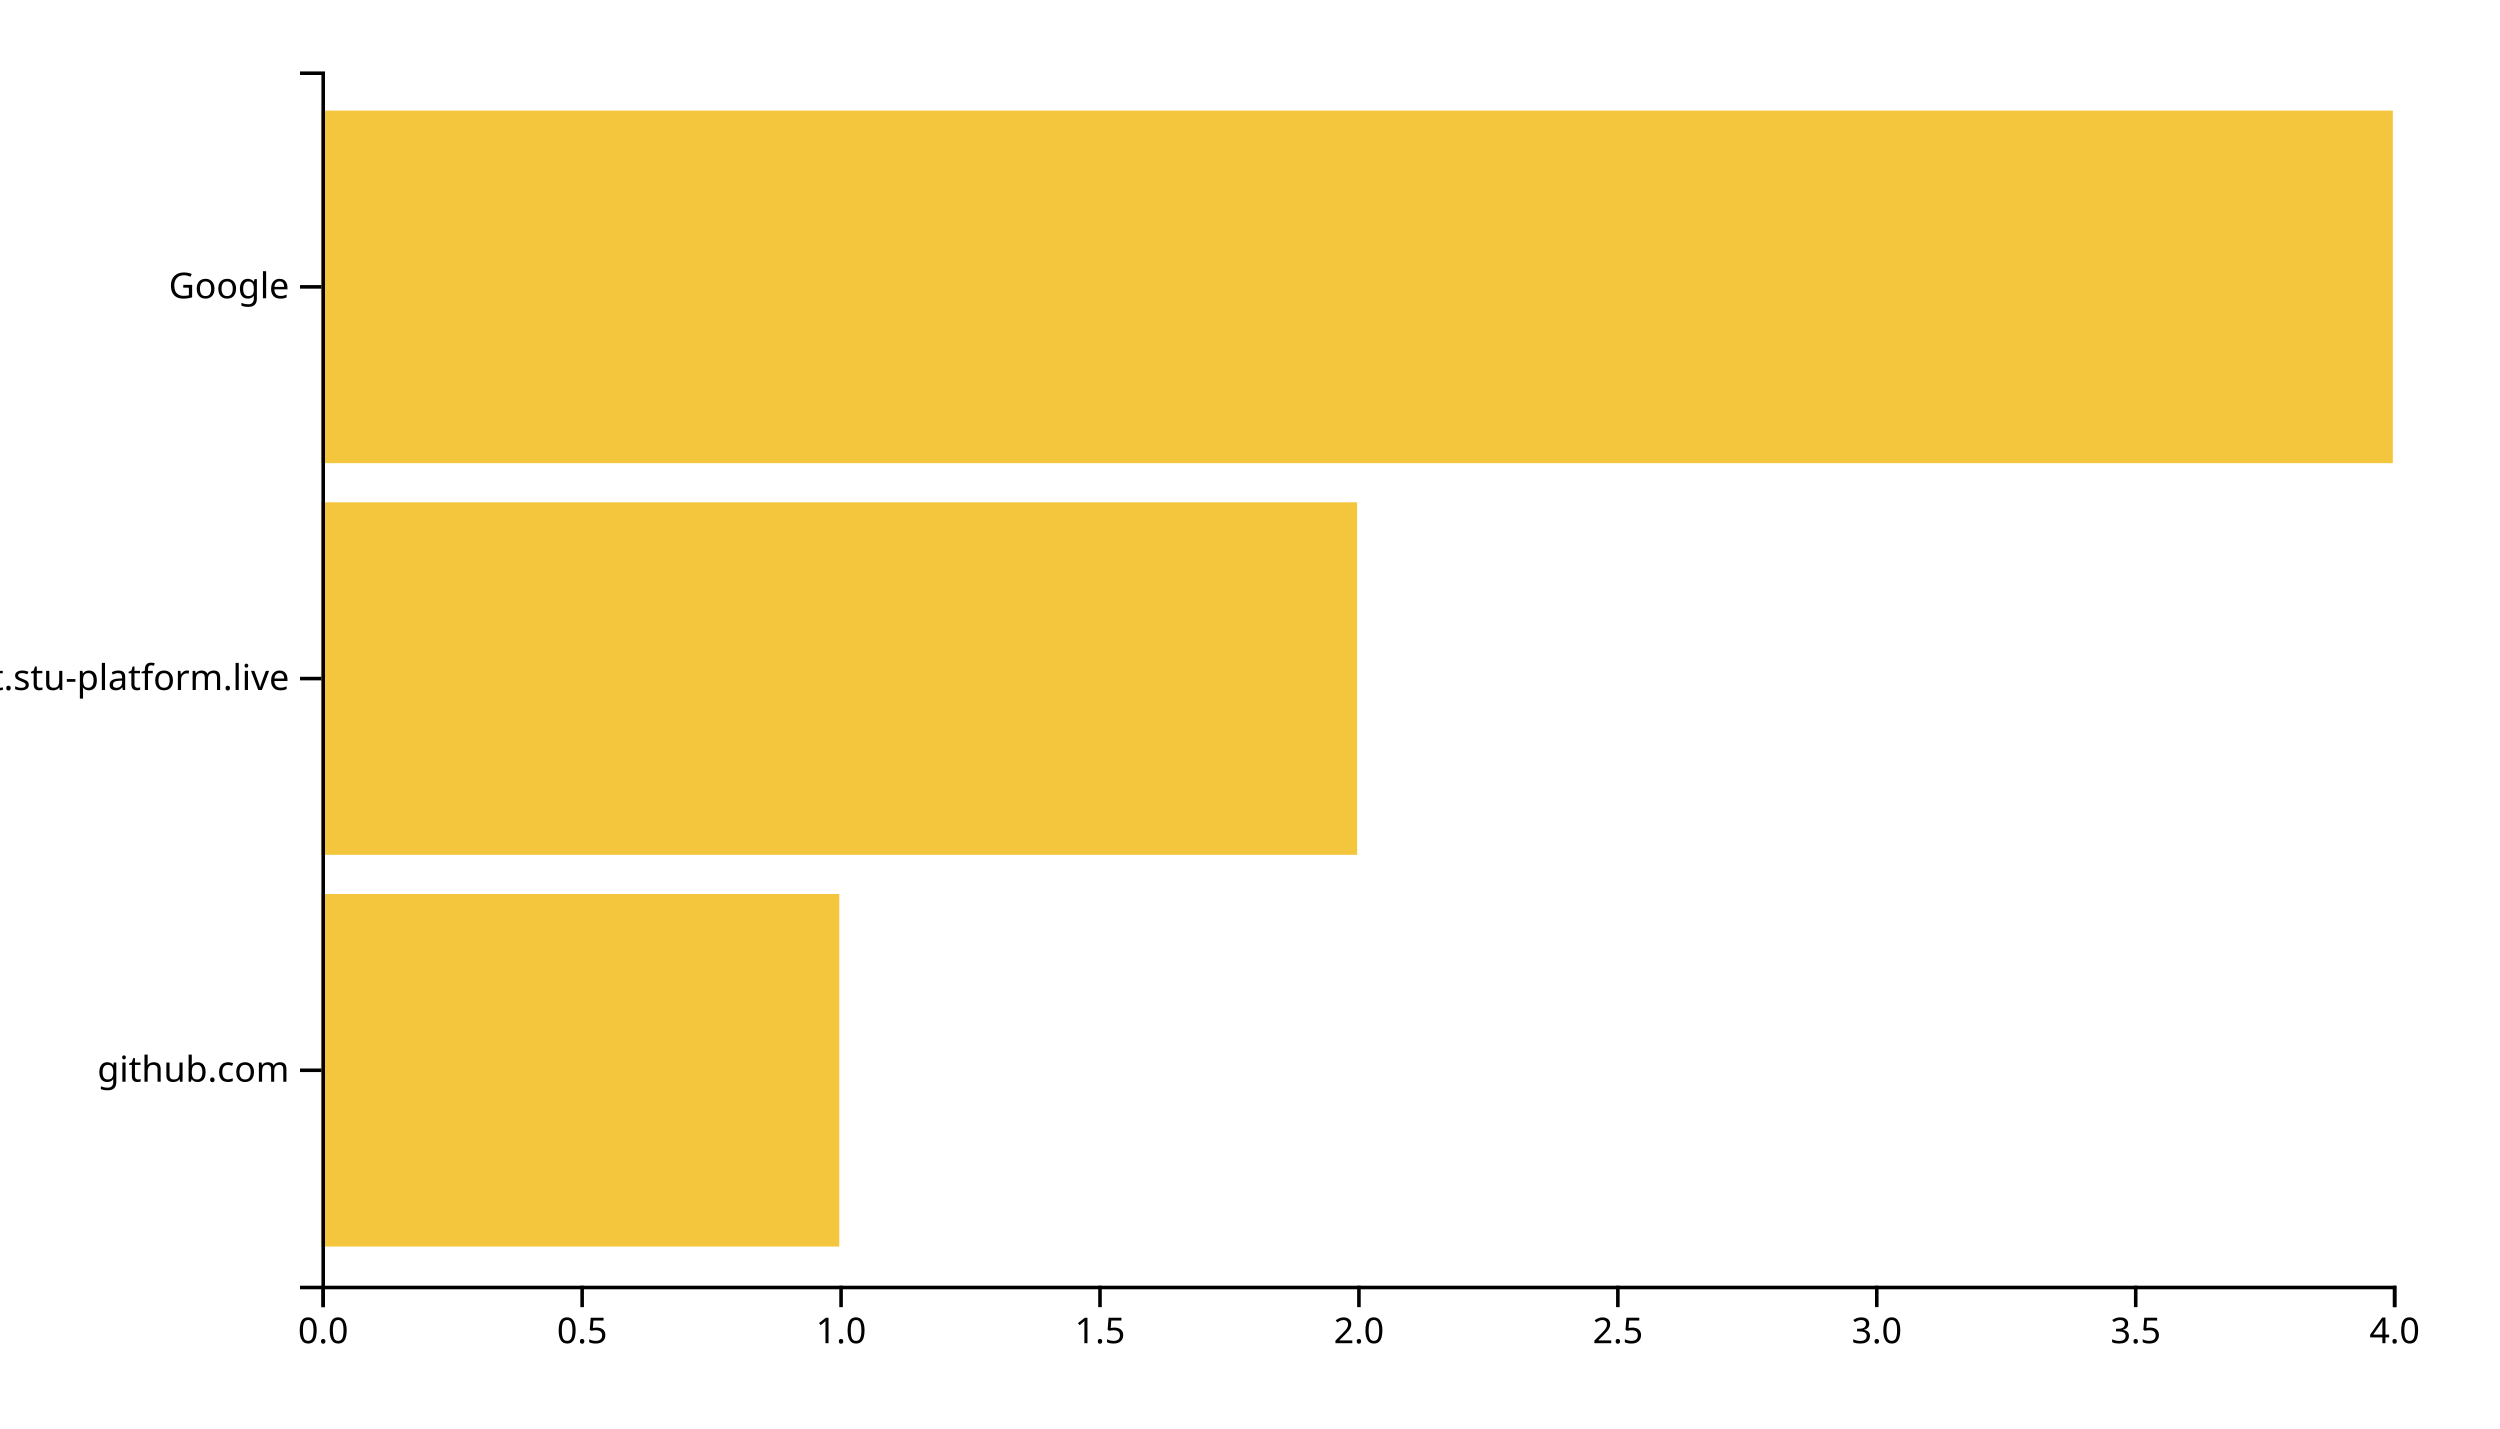
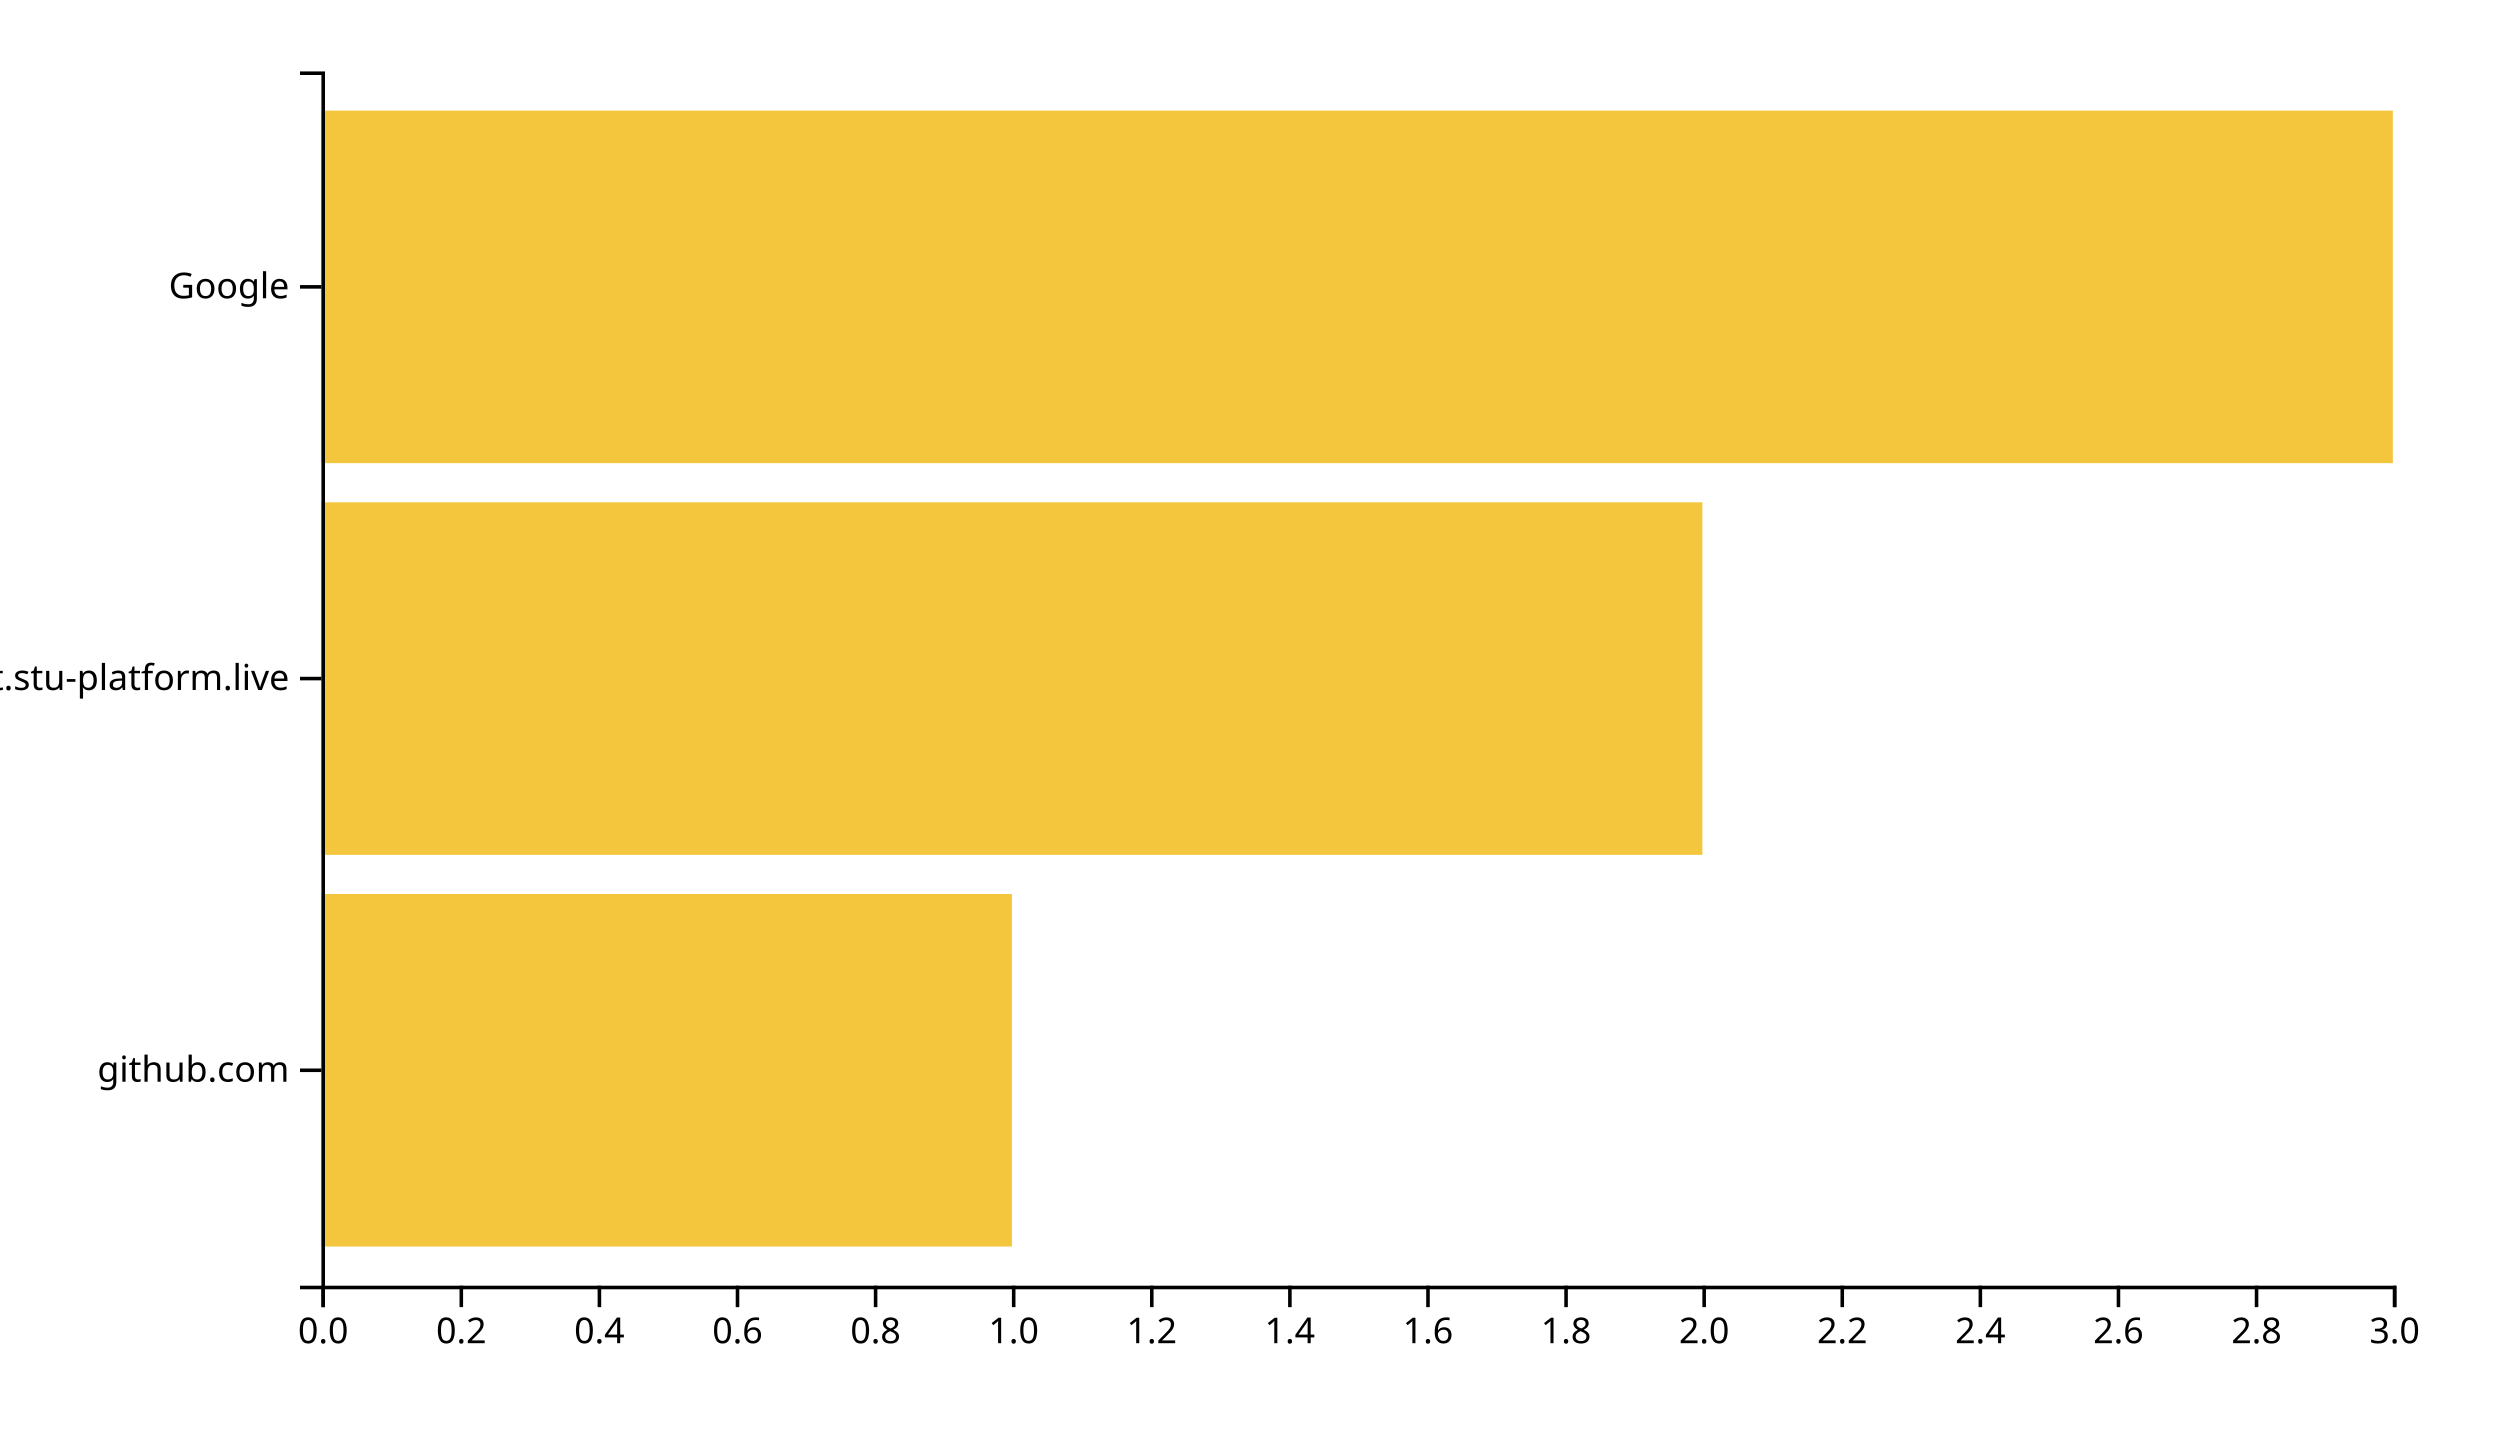
<svg xmlns="http://www.w3.org/2000/svg" width="700" height="400">
  <g transform="translate(90,20)">
-     <rect class="bar" width="145" y="230.323" height="98.71" style="fill: #f4c63d; text-anchor: end;" />
-     <rect class="bar" width="290" y="120.645" height="98.71" style="fill: #f4c63d; text-anchor: end;" />
+     <rect class="bar" width="193.333" y="230.323" height="98.71" style="fill: #f4c63d; text-anchor: end;" />
+     <rect class="bar" width="386.667" y="120.645" height="98.71" style="fill: #f4c63d; text-anchor: end;" />
    <rect class="bar" width="580" y="10.968" height="98.71" style="fill: #f4c63d; text-anchor: end;" />
    <g transform="translate(0,340)" fill="none" font-size="10" font-family="sans-serif" text-anchor="middle">
      <path class="domain" stroke="currentColor" d="M0.5,6V0.5H580.5V6" />
      <g class="tick" opacity="1" transform="translate(0.5,0)">
        <line stroke="currentColor" y2="6" />
        <text fill="currentColor" y="9" dy="0.71em">0.0</text>
      </g>
-       <g class="tick" opacity="1" transform="translate(73,0)">
+       <g class="tick" opacity="1" transform="translate(39.16667,0)">
        <line stroke="currentColor" y2="6" />
-         <text fill="currentColor" y="9" dy="0.71em">0.5</text>
+         <text fill="currentColor" y="9" dy="0.71em">0.2</text>
      </g>
-       <g class="tick" opacity="1" transform="translate(145.5,0)">
+       <g class="tick" opacity="1" transform="translate(77.83333,0)">
+         <line stroke="currentColor" y2="6" />
+         <text fill="currentColor" y="9" dy="0.71em">0.4</text>
+       </g>
+       <g class="tick" opacity="1" transform="translate(116.5,0)">
+         <line stroke="currentColor" y2="6" />
+         <text fill="currentColor" y="9" dy="0.71em">0.6</text>
+       </g>
+       <g class="tick" opacity="1" transform="translate(155.1667,0)">
+         <line stroke="currentColor" y2="6" />
+         <text fill="currentColor" y="9" dy="0.71em">0.8</text>
+       </g>
+       <g class="tick" opacity="1" transform="translate(193.8333,0)">
        <line stroke="currentColor" y2="6" />
        <text fill="currentColor" y="9" dy="0.71em">1.0</text>
      </g>
-       <g class="tick" opacity="1" transform="translate(218,0)">
+       <g class="tick" opacity="1" transform="translate(232.5,0)">
        <line stroke="currentColor" y2="6" />
-         <text fill="currentColor" y="9" dy="0.71em">1.5</text>
+         <text fill="currentColor" y="9" dy="0.71em">1.2</text>
      </g>
-       <g class="tick" opacity="1" transform="translate(290.5,0)">
+       <g class="tick" opacity="1" transform="translate(271.1667,0)">
+         <line stroke="currentColor" y2="6" />
+         <text fill="currentColor" y="9" dy="0.71em">1.4</text>
+       </g>
+       <g class="tick" opacity="1" transform="translate(309.8333,0)">
+         <line stroke="currentColor" y2="6" />
+         <text fill="currentColor" y="9" dy="0.71em">1.6</text>
+       </g>
+       <g class="tick" opacity="1" transform="translate(348.5,0)">
+         <line stroke="currentColor" y2="6" />
+         <text fill="currentColor" y="9" dy="0.71em">1.8</text>
+       </g>
+       <g class="tick" opacity="1" transform="translate(387.1667,0)">
        <line stroke="currentColor" y2="6" />
        <text fill="currentColor" y="9" dy="0.71em">2.0</text>
      </g>
-       <g class="tick" opacity="1" transform="translate(363,0)">
+       <g class="tick" opacity="1" transform="translate(425.8333,0)">
        <line stroke="currentColor" y2="6" />
-         <text fill="currentColor" y="9" dy="0.71em">2.5</text>
+         <text fill="currentColor" y="9" dy="0.71em">2.2</text>
      </g>
-       <g class="tick" opacity="1" transform="translate(435.5,0)">
+       <g class="tick" opacity="1" transform="translate(464.5,0)">
        <line stroke="currentColor" y2="6" />
-         <text fill="currentColor" y="9" dy="0.71em">3.0</text>
+         <text fill="currentColor" y="9" dy="0.71em">2.4</text>
      </g>
-       <g class="tick" opacity="1" transform="translate(508,0)">
+       <g class="tick" opacity="1" transform="translate(503.1667,0)">
        <line stroke="currentColor" y2="6" />
-         <text fill="currentColor" y="9" dy="0.71em">3.5</text>
+         <text fill="currentColor" y="9" dy="0.71em">2.6</text>
+       </g>
+       <g class="tick" opacity="1" transform="translate(541.8333,0)">
+         <line stroke="currentColor" y2="6" />
+         <text fill="currentColor" y="9" dy="0.71em">2.8</text>
      </g>
      <g class="tick" opacity="1" transform="translate(580.5,0)">
        <line stroke="currentColor" y2="6" />
-         <text fill="currentColor" y="9" dy="0.71em">4.0</text>
+         <text fill="currentColor" y="9" dy="0.71em">3.0</text>
      </g>
    </g>
    <g fill="none" font-size="10" font-family="sans-serif" text-anchor="end">
      <path class="domain" stroke="currentColor" d="M-6,340.5H0.5V0.5H-6" />
      <g class="tick" opacity="1" transform="translate(0,279.6774)">
        <line stroke="currentColor" x2="-6" />
        <text fill="currentColor" x="-9" dy="0.32em">github.com</text>
      </g>
      <g class="tick" opacity="1" transform="translate(0,170)">
        <line stroke="currentColor" x2="-6" />
        <text fill="currentColor" x="-9" dy="0.32em">chat.stu-platform.live</text>
      </g>
      <g class="tick" opacity="1" transform="translate(0,60.32258)">
        <line stroke="currentColor" x2="-6" />
        <text fill="currentColor" x="-9" dy="0.32em">Google</text>
      </g>
    </g>
  </g>
</svg>
